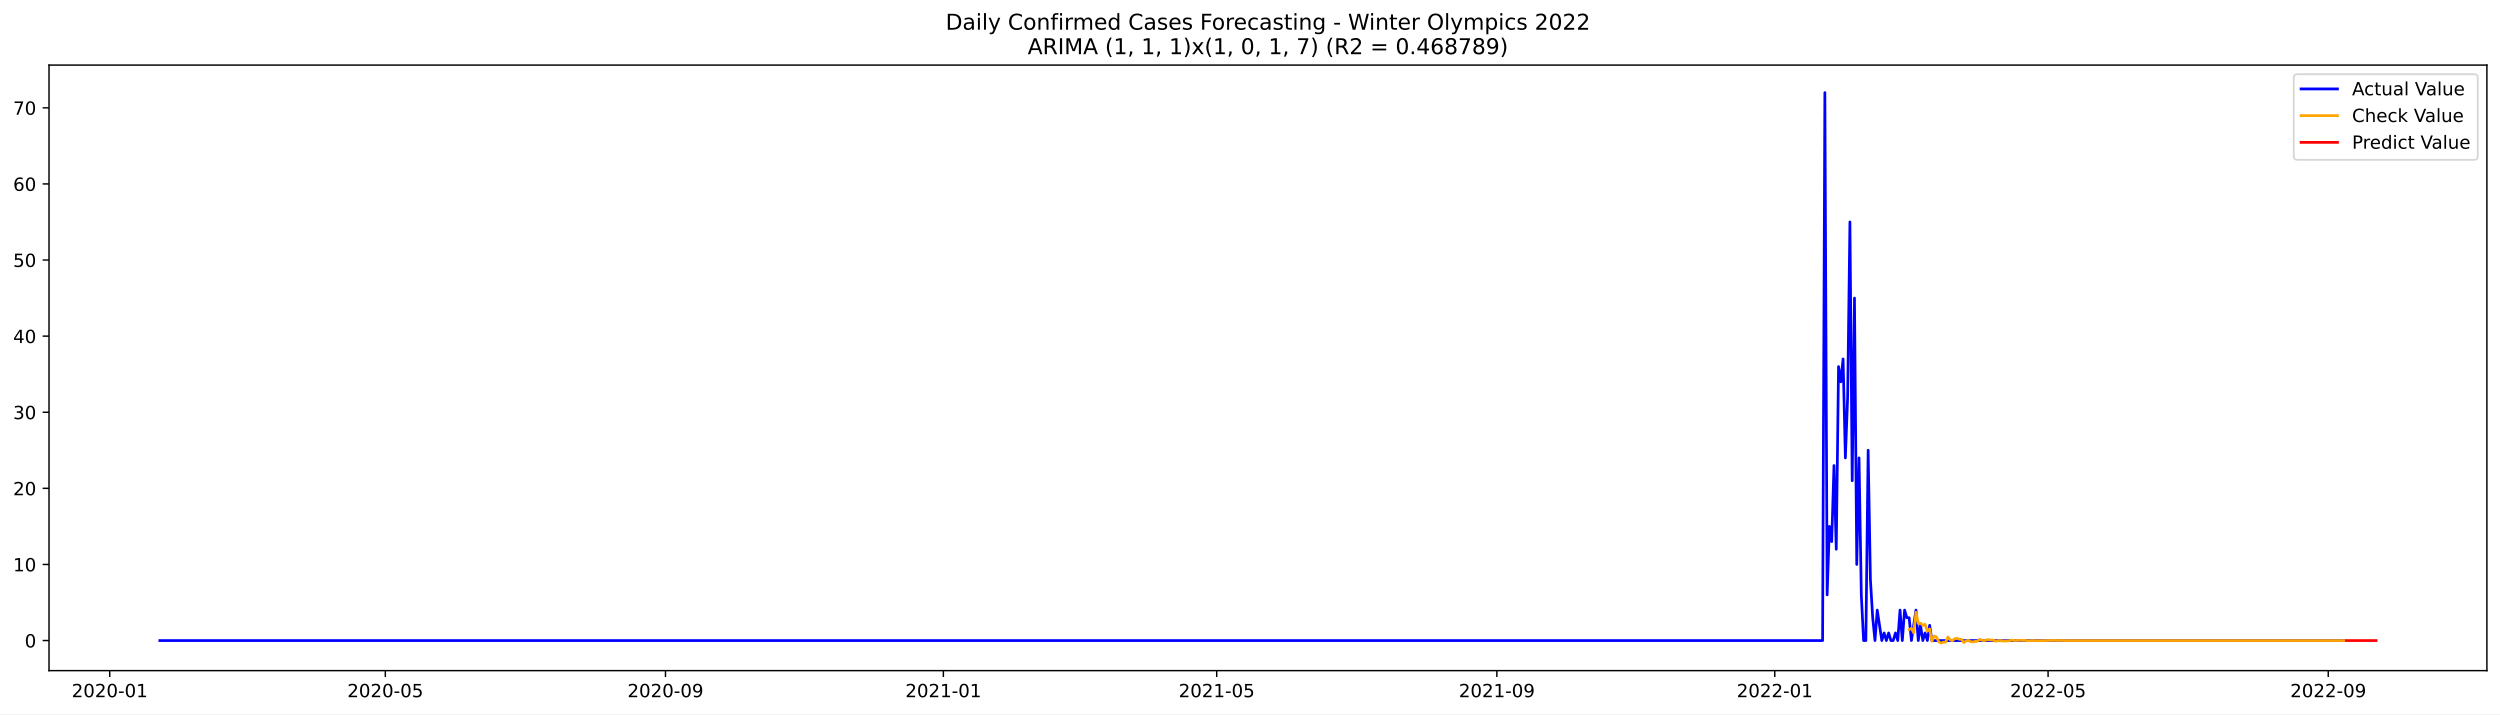
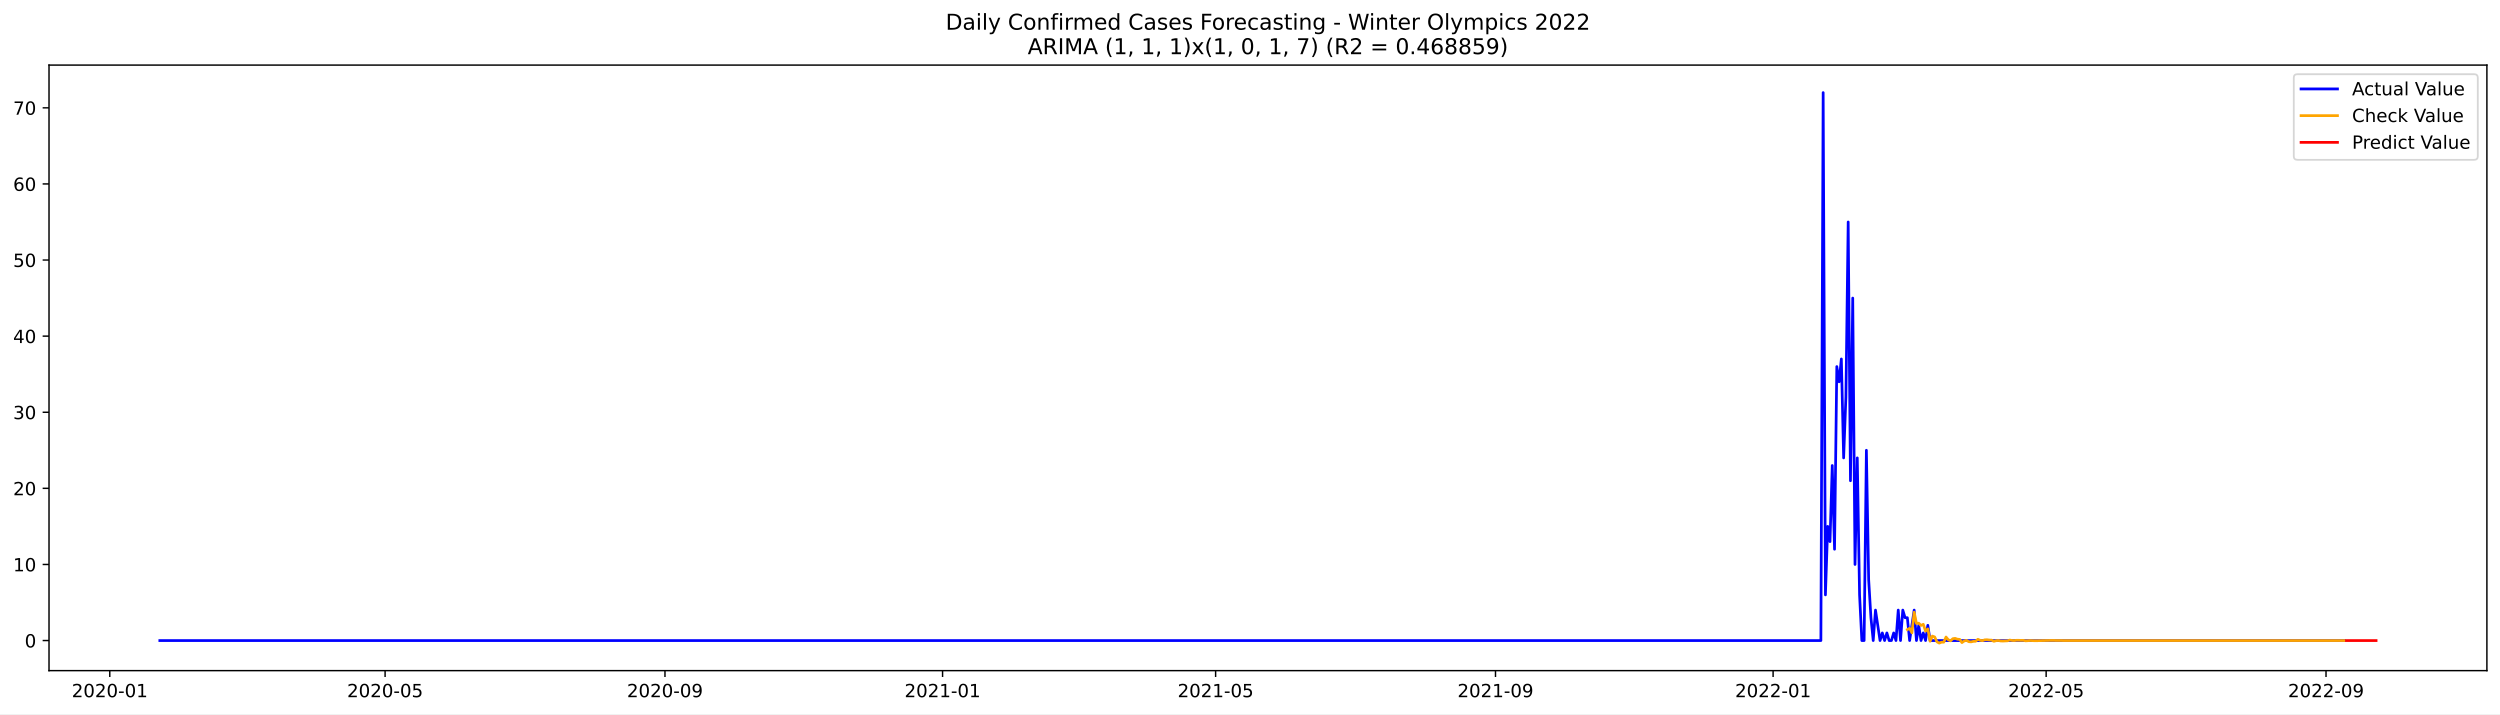
<svg xmlns="http://www.w3.org/2000/svg" xmlns:xlink="http://www.w3.org/1999/xlink" width="1373.325pt" height="392.274pt" viewBox="0 0 1373.325 392.274" version="1.1">
  <defs>
    <style type="text/css">*{stroke-linejoin: round; stroke-linecap: butt}</style>
  </defs>
  <g id="figure_1">
    <g id="patch_1">
      <path d="M 0 392.274  L 1373.325 392.274  L 1373.325 0  L 0 0  z " style="fill: #ffffff" />
    </g>
    <g id="axes_1">
      <g id="patch_2">
        <path d="M 26.925 368.396  L 1366.125 368.396  L 1366.125 35.755  L 26.925 35.755  z " style="fill: #ffffff" />
      </g>
      <g id="matplotlib.axis_1">
        <g id="xtick_1">
          <g id="line2d_1">
            <defs>
-               <path id="m1f21d8660a" d="M 0 0  L 0 3.5  " style="stroke: #000000; stroke-width: 0.8" />
+               <path id="m0f2a2baaac" d="M 0 0  L 0 3.5  " style="stroke: #000000; stroke-width: 0.8" />
            </defs>
            <g>
-               <use xlink:href="#m1f21d8660a" x="60.27" y="368.396" style="stroke: #000000; stroke-width: 0.8" />
+               <use xlink:href="#m0f2a2baaac" x="60.299" y="368.396" style="stroke: #000000; stroke-width: 0.8" />
            </g>
          </g>
          <g id="text_1">
-             <g transform="translate(39.37909 382.9939)scale(0.1 -0.1)">
+             <g transform="translate(39.40735 382.9939)scale(0.1 -0.1)">
              <defs>
                <path id="DejaVuSans-32" d="M 1228 531  L 3431 531  L 3431 0  L 469 0  L 469 531  Q 828 903 1448 1529  Q 2069 2156 2228 2338  Q 2531 2678 2651 2914  Q 2772 3150 2772 3378  Q 2772 3750 2511 3984  Q 2250 4219 1831 4219  Q 1534 4219 1204 4116  Q 875 4013 500 3803  L 500 4441  Q 881 4594 1212 4672  Q 1544 4750 1819 4750  Q 2544 4750 2975 4387  Q 3406 4025 3406 3419  Q 3406 3131 3298 2873  Q 3191 2616 2906 2266  Q 2828 2175 2409 1742  Q 1991 1309 1228 531  z " transform="scale(0.015625)" />
                <path id="DejaVuSans-30" d="M 2034 4250  Q 1547 4250 1301 3770  Q 1056 3291 1056 2328  Q 1056 1369 1301 889  Q 1547 409 2034 409  Q 2525 409 2770 889  Q 3016 1369 3016 2328  Q 3016 3291 2770 3770  Q 2525 4250 2034 4250  z M 2034 4750  Q 2819 4750 3233 4129  Q 3647 3509 3647 2328  Q 3647 1150 3233 529  Q 2819 -91 2034 -91  Q 1250 -91 836 529  Q 422 1150 422 2328  Q 422 3509 836 4129  Q 1250 4750 2034 4750  z " transform="scale(0.015625)" />
                <path id="DejaVuSans-2d" d="M 313 2009  L 1997 2009  L 1997 1497  L 313 1497  L 313 2009  z " transform="scale(0.015625)" />
                <path id="DejaVuSans-31" d="M 794 531  L 1825 531  L 1825 4091  L 703 3866  L 703 4441  L 1819 4666  L 2450 4666  L 2450 531  L 3481 531  L 3481 0  L 794 0  L 794 531  z " transform="scale(0.015625)" />
              </defs>
              <use xlink:href="#DejaVuSans-32" />
              <use xlink:href="#DejaVuSans-30" x="63.623" />
              <use xlink:href="#DejaVuSans-32" x="127.246" />
              <use xlink:href="#DejaVuSans-30" x="190.869" />
              <use xlink:href="#DejaVuSans-2d" x="254.492" />
              <use xlink:href="#DejaVuSans-30" x="290.576" />
              <use xlink:href="#DejaVuSans-31" x="354.199" />
            </g>
          </g>
        </g>
        <g id="xtick_2">
          <g id="line2d_2">
            <g>
-               <use xlink:href="#m1f21d8660a" x="211.67" y="368.396" style="stroke: #000000; stroke-width: 0.8" />
+               <use xlink:href="#m0f2a2baaac" x="211.543" y="368.396" style="stroke: #000000; stroke-width: 0.8" />
            </g>
          </g>
          <g id="text_2">
-             <g transform="translate(190.7789 382.9939)scale(0.1 -0.1)">
+             <g transform="translate(190.6517 382.9939)scale(0.1 -0.1)">
              <defs>
                <path id="DejaVuSans-35" d="M 691 4666  L 3169 4666  L 3169 4134  L 1269 4134  L 1269 2991  Q 1406 3038 1543 3061  Q 1681 3084 1819 3084  Q 2600 3084 3056 2656  Q 3513 2228 3513 1497  Q 3513 744 3044 326  Q 2575 -91 1722 -91  Q 1428 -91 1123 -41  Q 819 9 494 109  L 494 744  Q 775 591 1075 516  Q 1375 441 1709 441  Q 2250 441 2565 725  Q 2881 1009 2881 1497  Q 2881 1984 2565 2268  Q 2250 2553 1709 2553  Q 1456 2553 1204 2497  Q 953 2441 691 2322  L 691 4666  z " transform="scale(0.015625)" />
              </defs>
              <use xlink:href="#DejaVuSans-32" />
              <use xlink:href="#DejaVuSans-30" x="63.623" />
              <use xlink:href="#DejaVuSans-32" x="127.246" />
              <use xlink:href="#DejaVuSans-30" x="190.869" />
              <use xlink:href="#DejaVuSans-2d" x="254.492" />
              <use xlink:href="#DejaVuSans-30" x="290.576" />
              <use xlink:href="#DejaVuSans-35" x="354.199" />
            </g>
          </g>
        </g>
        <g id="xtick_3">
          <g id="line2d_3">
            <g>
-               <use xlink:href="#m1f21d8660a" x="365.573" y="368.396" style="stroke: #000000; stroke-width: 0.8" />
+               <use xlink:href="#m0f2a2baaac" x="365.287" y="368.396" style="stroke: #000000; stroke-width: 0.8" />
            </g>
          </g>
          <g id="text_3">
-             <g transform="translate(344.6812 382.9939)scale(0.1 -0.1)">
+             <g transform="translate(344.396 382.9939)scale(0.1 -0.1)">
              <defs>
                <path id="DejaVuSans-39" d="M 703 97  L 703 672  Q 941 559 1184 500  Q 1428 441 1663 441  Q 2288 441 2617 861  Q 2947 1281 2994 2138  Q 2813 1869 2534 1725  Q 2256 1581 1919 1581  Q 1219 1581 811 2004  Q 403 2428 403 3163  Q 403 3881 828 4315  Q 1253 4750 1959 4750  Q 2769 4750 3195 4129  Q 3622 3509 3622 2328  Q 3622 1225 3098 567  Q 2575 -91 1691 -91  Q 1453 -91 1209 -44  Q 966 3 703 97  z M 1959 2075  Q 2384 2075 2632 2365  Q 2881 2656 2881 3163  Q 2881 3666 2632 3958  Q 2384 4250 1959 4250  Q 1534 4250 1286 3958  Q 1038 3666 1038 3163  Q 1038 2656 1286 2365  Q 1534 2075 1959 2075  z " transform="scale(0.015625)" />
              </defs>
              <use xlink:href="#DejaVuSans-32" />
              <use xlink:href="#DejaVuSans-30" x="63.623" />
              <use xlink:href="#DejaVuSans-32" x="127.246" />
              <use xlink:href="#DejaVuSans-30" x="190.869" />
              <use xlink:href="#DejaVuSans-2d" x="254.492" />
              <use xlink:href="#DejaVuSans-30" x="290.576" />
              <use xlink:href="#DejaVuSans-39" x="354.199" />
            </g>
          </g>
        </g>
        <g id="xtick_4">
          <g id="line2d_4">
            <g>
-               <use xlink:href="#m1f21d8660a" x="518.224" y="368.396" style="stroke: #000000; stroke-width: 0.8" />
+               <use xlink:href="#m0f2a2baaac" x="517.782" y="368.396" style="stroke: #000000; stroke-width: 0.8" />
            </g>
          </g>
          <g id="text_4">
-             <g transform="translate(497.3322 382.9939)scale(0.1 -0.1)">
+             <g transform="translate(496.8903 382.9939)scale(0.1 -0.1)">
              <use xlink:href="#DejaVuSans-32" />
              <use xlink:href="#DejaVuSans-30" x="63.623" />
              <use xlink:href="#DejaVuSans-32" x="127.246" />
              <use xlink:href="#DejaVuSans-31" x="190.869" />
              <use xlink:href="#DejaVuSans-2d" x="254.492" />
              <use xlink:href="#DejaVuSans-30" x="290.576" />
              <use xlink:href="#DejaVuSans-31" x="354.199" />
            </g>
          </g>
        </g>
        <g id="xtick_5">
          <g id="line2d_5">
            <g>
-               <use xlink:href="#m1f21d8660a" x="668.372" y="368.396" style="stroke: #000000; stroke-width: 0.8" />
+               <use xlink:href="#m0f2a2baaac" x="667.776" y="368.396" style="stroke: #000000; stroke-width: 0.8" />
            </g>
          </g>
          <g id="text_5">
-             <g transform="translate(647.4807 382.9939)scale(0.1 -0.1)">
+             <g transform="translate(646.8847 382.9939)scale(0.1 -0.1)">
              <use xlink:href="#DejaVuSans-32" />
              <use xlink:href="#DejaVuSans-30" x="63.623" />
              <use xlink:href="#DejaVuSans-32" x="127.246" />
              <use xlink:href="#DejaVuSans-31" x="190.869" />
              <use xlink:href="#DejaVuSans-2d" x="254.492" />
              <use xlink:href="#DejaVuSans-30" x="290.576" />
              <use xlink:href="#DejaVuSans-35" x="354.199" />
            </g>
          </g>
        </g>
        <g id="xtick_6">
          <g id="line2d_6">
            <g>
-               <use xlink:href="#m1f21d8660a" x="822.274" y="368.396" style="stroke: #000000; stroke-width: 0.8" />
+               <use xlink:href="#m0f2a2baaac" x="821.52" y="368.396" style="stroke: #000000; stroke-width: 0.8" />
            </g>
          </g>
          <g id="text_6">
-             <g transform="translate(801.383 382.9939)scale(0.1 -0.1)">
+             <g transform="translate(800.6289 382.9939)scale(0.1 -0.1)">
              <use xlink:href="#DejaVuSans-32" />
              <use xlink:href="#DejaVuSans-30" x="63.623" />
              <use xlink:href="#DejaVuSans-32" x="127.246" />
              <use xlink:href="#DejaVuSans-31" x="190.869" />
              <use xlink:href="#DejaVuSans-2d" x="254.492" />
              <use xlink:href="#DejaVuSans-30" x="290.576" />
              <use xlink:href="#DejaVuSans-39" x="354.199" />
            </g>
          </g>
        </g>
        <g id="xtick_7">
          <g id="line2d_7">
            <g>
-               <use xlink:href="#m1f21d8660a" x="974.925" y="368.396" style="stroke: #000000; stroke-width: 0.8" />
+               <use xlink:href="#m0f2a2baaac" x="974.015" y="368.396" style="stroke: #000000; stroke-width: 0.8" />
            </g>
          </g>
          <g id="text_7">
-             <g transform="translate(954.034 382.9939)scale(0.1 -0.1)">
+             <g transform="translate(953.1232 382.9939)scale(0.1 -0.1)">
              <use xlink:href="#DejaVuSans-32" />
              <use xlink:href="#DejaVuSans-30" x="63.623" />
              <use xlink:href="#DejaVuSans-32" x="127.246" />
              <use xlink:href="#DejaVuSans-32" x="190.869" />
              <use xlink:href="#DejaVuSans-2d" x="254.492" />
              <use xlink:href="#DejaVuSans-30" x="290.576" />
              <use xlink:href="#DejaVuSans-31" x="354.199" />
            </g>
          </g>
        </g>
        <g id="xtick_8">
          <g id="line2d_8">
            <g>
-               <use xlink:href="#m1f21d8660a" x="1125.074" y="368.396" style="stroke: #000000; stroke-width: 0.8" />
+               <use xlink:href="#m0f2a2baaac" x="1124.009" y="368.396" style="stroke: #000000; stroke-width: 0.8" />
            </g>
          </g>
          <g id="text_8">
-             <g transform="translate(1104.183 382.9939)scale(0.1 -0.1)">
+             <g transform="translate(1103.118 382.9939)scale(0.1 -0.1)">
              <use xlink:href="#DejaVuSans-32" />
              <use xlink:href="#DejaVuSans-30" x="63.623" />
              <use xlink:href="#DejaVuSans-32" x="127.246" />
              <use xlink:href="#DejaVuSans-32" x="190.869" />
              <use xlink:href="#DejaVuSans-2d" x="254.492" />
              <use xlink:href="#DejaVuSans-30" x="290.576" />
              <use xlink:href="#DejaVuSans-35" x="354.199" />
            </g>
          </g>
        </g>
        <g id="xtick_9">
          <g id="line2d_9">
            <g>
-               <use xlink:href="#m1f21d8660a" x="1278.976" y="368.396" style="stroke: #000000; stroke-width: 0.8" />
+               <use xlink:href="#m0f2a2baaac" x="1277.753" y="368.396" style="stroke: #000000; stroke-width: 0.8" />
            </g>
          </g>
          <g id="text_9">
-             <g transform="translate(1258.085 382.9939)scale(0.1 -0.1)">
+             <g transform="translate(1256.862 382.9939)scale(0.1 -0.1)">
              <use xlink:href="#DejaVuSans-32" />
              <use xlink:href="#DejaVuSans-30" x="63.623" />
              <use xlink:href="#DejaVuSans-32" x="127.246" />
              <use xlink:href="#DejaVuSans-32" x="190.869" />
              <use xlink:href="#DejaVuSans-2d" x="254.492" />
              <use xlink:href="#DejaVuSans-30" x="290.576" />
              <use xlink:href="#DejaVuSans-39" x="354.199" />
            </g>
          </g>
        </g>
      </g>
      <g id="matplotlib.axis_2">
        <g id="ytick_1">
          <g id="line2d_10">
            <defs>
-               <path id="md8cd4c653f" d="M 0 0  L -3.5 0  " style="stroke: #000000; stroke-width: 0.8" />
+               <path id="m75145c98ef" d="M 0 0  L -3.5 0  " style="stroke: #000000; stroke-width: 0.8" />
            </defs>
            <g>
-               <use xlink:href="#md8cd4c653f" x="26.925" y="351.871" style="stroke: #000000; stroke-width: 0.8" />
+               <use xlink:href="#m75145c98ef" x="26.925" y="351.871" style="stroke: #000000; stroke-width: 0.8" />
            </g>
          </g>
          <g id="text_10">
            <g transform="translate(13.5625 355.6701)scale(0.1 -0.1)">
              <use xlink:href="#DejaVuSans-30" />
            </g>
          </g>
        </g>
        <g id="ytick_2">
          <g id="line2d_11">
            <g>
-               <use xlink:href="#md8cd4c653f" x="26.925" y="310.066" style="stroke: #000000; stroke-width: 0.8" />
+               <use xlink:href="#m75145c98ef" x="26.925" y="310.066" style="stroke: #000000; stroke-width: 0.8" />
            </g>
          </g>
          <g id="text_11">
-             <g transform="translate(7.2 313.8652)scale(0.1 -0.1)">
+             <g transform="translate(7.2 313.8651)scale(0.1 -0.1)">
              <use xlink:href="#DejaVuSans-31" />
              <use xlink:href="#DejaVuSans-30" x="63.623" />
            </g>
          </g>
        </g>
        <g id="ytick_3">
          <g id="line2d_12">
            <g>
-               <use xlink:href="#md8cd4c653f" x="26.925" y="268.261" style="stroke: #000000; stroke-width: 0.8" />
+               <use xlink:href="#m75145c98ef" x="26.925" y="268.261" style="stroke: #000000; stroke-width: 0.8" />
            </g>
          </g>
          <g id="text_12">
-             <g transform="translate(7.2 272.0603)scale(0.1 -0.1)">
+             <g transform="translate(7.2 272.0602)scale(0.1 -0.1)">
              <use xlink:href="#DejaVuSans-32" />
              <use xlink:href="#DejaVuSans-30" x="63.623" />
            </g>
          </g>
        </g>
        <g id="ytick_4">
          <g id="line2d_13">
            <g>
-               <use xlink:href="#md8cd4c653f" x="26.925" y="226.456" style="stroke: #000000; stroke-width: 0.8" />
+               <use xlink:href="#m75145c98ef" x="26.925" y="226.456" style="stroke: #000000; stroke-width: 0.8" />
            </g>
          </g>
          <g id="text_13">
-             <g transform="translate(7.2 230.2554)scale(0.1 -0.1)">
+             <g transform="translate(7.2 230.2553)scale(0.1 -0.1)">
              <defs>
                <path id="DejaVuSans-33" d="M 2597 2516  Q 3050 2419 3304 2112  Q 3559 1806 3559 1356  Q 3559 666 3084 287  Q 2609 -91 1734 -91  Q 1441 -91 1130 -33  Q 819 25 488 141  L 488 750  Q 750 597 1062 519  Q 1375 441 1716 441  Q 2309 441 2620 675  Q 2931 909 2931 1356  Q 2931 1769 2642 2001  Q 2353 2234 1838 2234  L 1294 2234  L 1294 2753  L 1863 2753  Q 2328 2753 2575 2939  Q 2822 3125 2822 3475  Q 2822 3834 2567 4026  Q 2313 4219 1838 4219  Q 1578 4219 1281 4162  Q 984 4106 628 3988  L 628 4550  Q 988 4650 1302 4700  Q 1616 4750 1894 4750  Q 2613 4750 3031 4423  Q 3450 4097 3450 3541  Q 3450 3153 3228 2886  Q 3006 2619 2597 2516  z " transform="scale(0.015625)" />
              </defs>
              <use xlink:href="#DejaVuSans-33" />
              <use xlink:href="#DejaVuSans-30" x="63.623" />
            </g>
          </g>
        </g>
        <g id="ytick_5">
          <g id="line2d_14">
            <g>
-               <use xlink:href="#md8cd4c653f" x="26.925" y="184.651" style="stroke: #000000; stroke-width: 0.8" />
+               <use xlink:href="#m75145c98ef" x="26.925" y="184.651" style="stroke: #000000; stroke-width: 0.8" />
            </g>
          </g>
          <g id="text_14">
            <g transform="translate(7.2 188.4504)scale(0.1 -0.1)">
              <defs>
                <path id="DejaVuSans-34" d="M 2419 4116  L 825 1625  L 2419 1625  L 2419 4116  z M 2253 4666  L 3047 4666  L 3047 1625  L 3713 1625  L 3713 1100  L 3047 1100  L 3047 0  L 2419 0  L 2419 1100  L 313 1100  L 313 1709  L 2253 4666  z " transform="scale(0.015625)" />
              </defs>
              <use xlink:href="#DejaVuSans-34" />
              <use xlink:href="#DejaVuSans-30" x="63.623" />
            </g>
          </g>
        </g>
        <g id="ytick_6">
          <g id="line2d_15">
            <g>
-               <use xlink:href="#md8cd4c653f" x="26.925" y="142.846" style="stroke: #000000; stroke-width: 0.8" />
+               <use xlink:href="#m75145c98ef" x="26.925" y="142.846" style="stroke: #000000; stroke-width: 0.8" />
            </g>
          </g>
          <g id="text_15">
            <g transform="translate(7.2 146.6455)scale(0.1 -0.1)">
              <use xlink:href="#DejaVuSans-35" />
              <use xlink:href="#DejaVuSans-30" x="63.623" />
            </g>
          </g>
        </g>
        <g id="ytick_7">
          <g id="line2d_16">
            <g>
-               <use xlink:href="#md8cd4c653f" x="26.925" y="101.041" style="stroke: #000000; stroke-width: 0.8" />
+               <use xlink:href="#m75145c98ef" x="26.925" y="101.041" style="stroke: #000000; stroke-width: 0.8" />
            </g>
          </g>
          <g id="text_16">
            <g transform="translate(7.2 104.8406)scale(0.1 -0.1)">
              <defs>
                <path id="DejaVuSans-36" d="M 2113 2584  Q 1688 2584 1439 2293  Q 1191 2003 1191 1497  Q 1191 994 1439 701  Q 1688 409 2113 409  Q 2538 409 2786 701  Q 3034 994 3034 1497  Q 3034 2003 2786 2293  Q 2538 2584 2113 2584  z M 3366 4563  L 3366 3988  Q 3128 4100 2886 4159  Q 2644 4219 2406 4219  Q 1781 4219 1451 3797  Q 1122 3375 1075 2522  Q 1259 2794 1537 2939  Q 1816 3084 2150 3084  Q 2853 3084 3261 2657  Q 3669 2231 3669 1497  Q 3669 778 3244 343  Q 2819 -91 2113 -91  Q 1303 -91 875 529  Q 447 1150 447 2328  Q 447 3434 972 4092  Q 1497 4750 2381 4750  Q 2619 4750 2861 4703  Q 3103 4656 3366 4563  z " transform="scale(0.015625)" />
              </defs>
              <use xlink:href="#DejaVuSans-36" />
              <use xlink:href="#DejaVuSans-30" x="63.623" />
            </g>
          </g>
        </g>
        <g id="ytick_8">
          <g id="line2d_17">
            <g>
-               <use xlink:href="#md8cd4c653f" x="26.925" y="59.236" style="stroke: #000000; stroke-width: 0.8" />
+               <use xlink:href="#m75145c98ef" x="26.925" y="59.236" style="stroke: #000000; stroke-width: 0.8" />
            </g>
          </g>
          <g id="text_17">
            <g transform="translate(7.2 63.0357)scale(0.1 -0.1)">
              <defs>
                <path id="DejaVuSans-37" d="M 525 4666  L 3525 4666  L 3525 4397  L 1831 0  L 1172 0  L 2766 4134  L 525 4134  L 525 4666  z " transform="scale(0.015625)" />
              </defs>
              <use xlink:href="#DejaVuSans-37" />
              <use xlink:href="#DejaVuSans-30" x="63.623" />
            </g>
          </g>
        </g>
      </g>
      <g id="line2d_18">
-         <path d="M 87.798 351.871  L 1001.201 351.871  L 1002.453 50.876  L 1003.704 326.788  L 1004.955 289.164  L 1006.206 297.524  L 1007.458 255.72  L 1008.709 301.705  L 1009.96 201.373  L 1011.211 209.734  L 1012.463 197.193  L 1013.714 251.539  L 1014.965 218.095  L 1016.216 121.944  L 1017.468 264.081  L 1018.719 163.749  L 1019.97 310.066  L 1021.221 251.539  L 1022.472 326.788  L 1023.724 351.871  L 1024.975 351.871  L 1026.226 247.359  L 1027.477 318.427  L 1028.729 339.329  L 1029.98 351.871  L 1031.231 335.149  L 1033.734 351.871  L 1034.985 347.69  L 1036.236 351.871  L 1037.487 347.69  L 1038.739 351.871  L 1039.99 351.871  L 1041.241 347.69  L 1042.492 351.871  L 1043.744 335.149  L 1044.995 351.871  L 1046.246 335.149  L 1047.497 339.329  L 1048.748 339.329  L 1050 351.871  L 1052.502 335.149  L 1053.753 351.871  L 1055.005 343.51  L 1056.256 351.871  L 1057.507 347.69  L 1058.758 351.871  L 1060.01 343.51  L 1061.261 351.871  L 1287.735 351.871  L 1287.735 351.871  " clip-path="url(#p644313ac29)" style="fill: none; stroke: #0000ff; stroke-width: 1.5; stroke-linecap: square" />
+         <path d="M 87.798 351.871  L 1000.264 351.871  L 1001.514 50.876  L 1002.764 326.788  L 1004.014 289.163  L 1005.263 297.524  L 1006.513 255.72  L 1007.763 301.705  L 1009.013 201.373  L 1010.263 209.734  L 1011.513 197.193  L 1012.763 251.539  L 1014.013 218.095  L 1015.263 121.944  L 1016.513 264.081  L 1017.763 163.749  L 1019.013 310.066  L 1020.263 251.539  L 1021.513 326.788  L 1022.763 351.871  L 1024.013 351.871  L 1025.263 247.359  L 1026.513 318.427  L 1027.763 339.329  L 1029.013 351.871  L 1030.263 335.149  L 1032.762 351.871  L 1034.012 347.69  L 1035.262 351.871  L 1036.512 347.69  L 1037.762 351.871  L 1039.012 351.871  L 1040.262 347.69  L 1041.512 351.871  L 1042.762 335.149  L 1044.012 351.871  L 1045.262 335.149  L 1046.512 339.329  L 1047.762 339.329  L 1049.012 351.871  L 1051.512 335.149  L 1052.762 351.871  L 1054.012 343.51  L 1055.262 351.871  L 1056.512 347.69  L 1057.762 351.871  L 1059.011 343.51  L 1060.261 351.871  L 1287.753 351.871  L 1287.753 351.871  " clip-path="url(#p83d981d56e)" style="fill: none; stroke: #0000ff; stroke-width: 1.5; stroke-linecap: square" />
      </g>
      <g id="line2d_19">
-         <path d="M 1048.748 345.846  L 1050 345.16  L 1051.251 347.632  L 1052.502 336.302  L 1053.753 342.461  L 1055.005 342.335  L 1056.256 343.586  L 1057.507 342.942  L 1058.758 346.685  L 1060.01 345.461  L 1061.261 352.238  L 1062.512 349.415  L 1063.763 349.882  L 1065.015 352.568  L 1066.266 353.276  L 1067.517 352.775  L 1068.768 352.754  L 1070.02 349.946  L 1071.271 351.451  L 1072.522 352.013  L 1073.773 350.842  L 1075.024 350.674  L 1076.276 351.129  L 1077.527 351.225  L 1078.778 352.991  L 1080.029 352.095  L 1081.281 351.766  L 1082.532 352.491  L 1083.783 352.598  L 1085.034 352.322  L 1086.286 352.265  L 1087.537 351.184  L 1088.788 351.733  L 1090.039 351.935  L 1091.291 351.491  L 1092.542 351.425  L 1093.793 351.594  L 1095.044 351.63  L 1096.296 352.292  L 1097.547 351.955  L 1098.798 351.832  L 1100.049 352.104  L 1101.3 352.144  L 1103.803 352.019  L 1105.054 351.613  L 1106.305 351.819  L 1107.557 351.895  L 1108.808 351.728  L 1111.31 351.767  L 1112.562 351.78  L 1113.813 352.029  L 1116.315 351.856  L 1118.818 351.973  L 1127.576 351.808  L 1137.586 351.895  L 1192.641 351.869  L 1283.981 351.871  L 1287.735 351.871  L 1287.735 351.871  " clip-path="url(#p644313ac29)" style="fill: none; stroke: #ffa500; stroke-width: 1.5; stroke-linecap: square" />
+         <path d="M 1047.762 345.846  L 1049.012 345.161  L 1050.262 347.632  L 1051.512 336.302  L 1052.762 342.461  L 1054.012 342.335  L 1055.262 343.586  L 1056.512 342.942  L 1057.762 346.684  L 1059.011 345.461  L 1060.261 352.238  L 1061.511 349.415  L 1062.761 349.882  L 1064.011 352.568  L 1065.261 353.276  L 1066.511 352.775  L 1067.761 352.754  L 1069.011 349.946  L 1070.261 351.451  L 1071.511 352.013  L 1072.761 350.842  L 1074.011 350.674  L 1075.261 351.129  L 1076.511 351.225  L 1077.761 352.991  L 1079.011 352.095  L 1080.261 351.766  L 1081.511 352.491  L 1082.761 352.598  L 1084.011 352.322  L 1085.26 352.265  L 1086.51 351.184  L 1087.76 351.733  L 1089.01 351.935  L 1090.26 351.491  L 1091.51 351.425  L 1092.76 351.594  L 1094.01 351.63  L 1095.26 352.292  L 1096.51 351.955  L 1097.76 351.832  L 1099.01 352.103  L 1100.26 352.144  L 1102.76 352.019  L 1104.01 351.613  L 1105.26 351.819  L 1106.51 351.895  L 1107.76 351.728  L 1110.26 351.767  L 1111.51 351.78  L 1112.759 352.029  L 1115.259 351.856  L 1117.759 351.973  L 1126.509 351.808  L 1136.509 351.895  L 1191.507 351.869  L 1282.753 351.871  L 1287.753 351.871  L 1287.753 351.871  " clip-path="url(#p83d981d56e)" style="fill: none; stroke: #ffa500; stroke-width: 1.5; stroke-linecap: square" />
      </g>
      <g id="line2d_20">
-         <path d="M 1288.986 351.871  L 1290.237 351.871  L 1291.489 351.871  L 1292.74 351.871  L 1293.991 351.871  L 1295.242 351.871  L 1296.494 351.871  L 1297.745 351.871  L 1298.996 351.871  L 1300.247 351.871  L 1301.499 351.871  L 1302.75 351.871  L 1304.001 351.871  L 1305.252 351.871  " clip-path="url(#p644313ac29)" style="fill: none; stroke: #ff0000; stroke-width: 1.5; stroke-linecap: square" />
+         <path d="M 1289.003 351.871  L 1290.253 351.871  L 1291.503 351.871  L 1292.753 351.871  L 1294.003 351.871  L 1295.253 351.871  L 1296.503 351.871  L 1297.753 351.871  L 1299.003 351.871  L 1300.252 351.871  L 1301.502 351.871  L 1302.752 351.871  L 1304.002 351.871  L 1305.252 351.871  " clip-path="url(#p83d981d56e)" style="fill: none; stroke: #ff0000; stroke-width: 1.5; stroke-linecap: square" />
      </g>
      <g id="patch_3">
        <path d="M 26.925 368.396  L 26.925 35.755  " style="fill: none; stroke: #000000; stroke-width: 0.8; stroke-linejoin: miter; stroke-linecap: square" />
      </g>
      <g id="patch_4">
        <path d="M 1366.125 368.396  L 1366.125 35.755  " style="fill: none; stroke: #000000; stroke-width: 0.8; stroke-linejoin: miter; stroke-linecap: square" />
      </g>
      <g id="patch_5">
        <path d="M 26.925 368.396  L 1366.125 368.396  " style="fill: none; stroke: #000000; stroke-width: 0.8; stroke-linejoin: miter; stroke-linecap: square" />
      </g>
      <g id="patch_6">
        <path d="M 26.925 35.755  L 1366.125 35.755  " style="fill: none; stroke: #000000; stroke-width: 0.8; stroke-linejoin: miter; stroke-linecap: square" />
      </g>
      <g id="text_18">
        <g transform="translate(519.4772 16.31812)scale(0.12 -0.12)">
          <defs>
            <path id="DejaVuSans-44" d="M 1259 4147  L 1259 519  L 2022 519  Q 2988 519 3436 956  Q 3884 1394 3884 2338  Q 3884 3275 3436 3711  Q 2988 4147 2022 4147  L 1259 4147  z M 628 4666  L 1925 4666  Q 3281 4666 3915 4102  Q 4550 3538 4550 2338  Q 4550 1131 3912 565  Q 3275 0 1925 0  L 628 0  L 628 4666  z " transform="scale(0.015625)" />
            <path id="DejaVuSans-61" d="M 2194 1759  Q 1497 1759 1228 1600  Q 959 1441 959 1056  Q 959 750 1161 570  Q 1363 391 1709 391  Q 2188 391 2477 730  Q 2766 1069 2766 1631  L 2766 1759  L 2194 1759  z M 3341 1997  L 3341 0  L 2766 0  L 2766 531  Q 2569 213 2275 61  Q 1981 -91 1556 -91  Q 1019 -91 701 211  Q 384 513 384 1019  Q 384 1609 779 1909  Q 1175 2209 1959 2209  L 2766 2209  L 2766 2266  Q 2766 2663 2505 2880  Q 2244 3097 1772 3097  Q 1472 3097 1187 3025  Q 903 2953 641 2809  L 641 3341  Q 956 3463 1253 3523  Q 1550 3584 1831 3584  Q 2591 3584 2966 3190  Q 3341 2797 3341 1997  z " transform="scale(0.015625)" />
            <path id="DejaVuSans-69" d="M 603 3500  L 1178 3500  L 1178 0  L 603 0  L 603 3500  z M 603 4863  L 1178 4863  L 1178 4134  L 603 4134  L 603 4863  z " transform="scale(0.015625)" />
            <path id="DejaVuSans-6c" d="M 603 4863  L 1178 4863  L 1178 0  L 603 0  L 603 4863  z " transform="scale(0.015625)" />
            <path id="DejaVuSans-79" d="M 2059 -325  Q 1816 -950 1584 -1140  Q 1353 -1331 966 -1331  L 506 -1331  L 506 -850  L 844 -850  Q 1081 -850 1212 -737  Q 1344 -625 1503 -206  L 1606 56  L 191 3500  L 800 3500  L 1894 763  L 2988 3500  L 3597 3500  L 2059 -325  z " transform="scale(0.015625)" />
            <path id="DejaVuSans-20" transform="scale(0.015625)" />
            <path id="DejaVuSans-43" d="M 4122 4306  L 4122 3641  Q 3803 3938 3442 4084  Q 3081 4231 2675 4231  Q 1875 4231 1450 3742  Q 1025 3253 1025 2328  Q 1025 1406 1450 917  Q 1875 428 2675 428  Q 3081 428 3442 575  Q 3803 722 4122 1019  L 4122 359  Q 3791 134 3420 21  Q 3050 -91 2638 -91  Q 1578 -91 968 557  Q 359 1206 359 2328  Q 359 3453 968 4101  Q 1578 4750 2638 4750  Q 3056 4750 3426 4639  Q 3797 4528 4122 4306  z " transform="scale(0.015625)" />
            <path id="DejaVuSans-6f" d="M 1959 3097  Q 1497 3097 1228 2736  Q 959 2375 959 1747  Q 959 1119 1226 758  Q 1494 397 1959 397  Q 2419 397 2687 759  Q 2956 1122 2956 1747  Q 2956 2369 2687 2733  Q 2419 3097 1959 3097  z M 1959 3584  Q 2709 3584 3137 3096  Q 3566 2609 3566 1747  Q 3566 888 3137 398  Q 2709 -91 1959 -91  Q 1206 -91 779 398  Q 353 888 353 1747  Q 353 2609 779 3096  Q 1206 3584 1959 3584  z " transform="scale(0.015625)" />
            <path id="DejaVuSans-6e" d="M 3513 2113  L 3513 0  L 2938 0  L 2938 2094  Q 2938 2591 2744 2837  Q 2550 3084 2163 3084  Q 1697 3084 1428 2787  Q 1159 2491 1159 1978  L 1159 0  L 581 0  L 581 3500  L 1159 3500  L 1159 2956  Q 1366 3272 1645 3428  Q 1925 3584 2291 3584  Q 2894 3584 3203 3211  Q 3513 2838 3513 2113  z " transform="scale(0.015625)" />
            <path id="DejaVuSans-66" d="M 2375 4863  L 2375 4384  L 1825 4384  Q 1516 4384 1395 4259  Q 1275 4134 1275 3809  L 1275 3500  L 2222 3500  L 2222 3053  L 1275 3053  L 1275 0  L 697 0  L 697 3053  L 147 3053  L 147 3500  L 697 3500  L 697 3744  Q 697 4328 969 4595  Q 1241 4863 1831 4863  L 2375 4863  z " transform="scale(0.015625)" />
            <path id="DejaVuSans-72" d="M 2631 2963  Q 2534 3019 2420 3045  Q 2306 3072 2169 3072  Q 1681 3072 1420 2755  Q 1159 2438 1159 1844  L 1159 0  L 581 0  L 581 3500  L 1159 3500  L 1159 2956  Q 1341 3275 1631 3429  Q 1922 3584 2338 3584  Q 2397 3584 2469 3576  Q 2541 3569 2628 3553  L 2631 2963  z " transform="scale(0.015625)" />
            <path id="DejaVuSans-6d" d="M 3328 2828  Q 3544 3216 3844 3400  Q 4144 3584 4550 3584  Q 5097 3584 5394 3201  Q 5691 2819 5691 2113  L 5691 0  L 5113 0  L 5113 2094  Q 5113 2597 4934 2840  Q 4756 3084 4391 3084  Q 3944 3084 3684 2787  Q 3425 2491 3425 1978  L 3425 0  L 2847 0  L 2847 2094  Q 2847 2600 2669 2842  Q 2491 3084 2119 3084  Q 1678 3084 1418 2786  Q 1159 2488 1159 1978  L 1159 0  L 581 0  L 581 3500  L 1159 3500  L 1159 2956  Q 1356 3278 1631 3431  Q 1906 3584 2284 3584  Q 2666 3584 2933 3390  Q 3200 3197 3328 2828  z " transform="scale(0.015625)" />
            <path id="DejaVuSans-65" d="M 3597 1894  L 3597 1613  L 953 1613  Q 991 1019 1311 708  Q 1631 397 2203 397  Q 2534 397 2845 478  Q 3156 559 3463 722  L 3463 178  Q 3153 47 2828 -22  Q 2503 -91 2169 -91  Q 1331 -91 842 396  Q 353 884 353 1716  Q 353 2575 817 3079  Q 1281 3584 2069 3584  Q 2775 3584 3186 3129  Q 3597 2675 3597 1894  z M 3022 2063  Q 3016 2534 2758 2815  Q 2500 3097 2075 3097  Q 1594 3097 1305 2825  Q 1016 2553 972 2059  L 3022 2063  z " transform="scale(0.015625)" />
            <path id="DejaVuSans-64" d="M 2906 2969  L 2906 4863  L 3481 4863  L 3481 0  L 2906 0  L 2906 525  Q 2725 213 2448 61  Q 2172 -91 1784 -91  Q 1150 -91 751 415  Q 353 922 353 1747  Q 353 2572 751 3078  Q 1150 3584 1784 3584  Q 2172 3584 2448 3432  Q 2725 3281 2906 2969  z M 947 1747  Q 947 1113 1208 752  Q 1469 391 1925 391  Q 2381 391 2643 752  Q 2906 1113 2906 1747  Q 2906 2381 2643 2742  Q 2381 3103 1925 3103  Q 1469 3103 1208 2742  Q 947 2381 947 1747  z " transform="scale(0.015625)" />
            <path id="DejaVuSans-73" d="M 2834 3397  L 2834 2853  Q 2591 2978 2328 3040  Q 2066 3103 1784 3103  Q 1356 3103 1142 2972  Q 928 2841 928 2578  Q 928 2378 1081 2264  Q 1234 2150 1697 2047  L 1894 2003  Q 2506 1872 2764 1633  Q 3022 1394 3022 966  Q 3022 478 2636 193  Q 2250 -91 1575 -91  Q 1294 -91 989 -36  Q 684 19 347 128  L 347 722  Q 666 556 975 473  Q 1284 391 1588 391  Q 1994 391 2212 530  Q 2431 669 2431 922  Q 2431 1156 2273 1281  Q 2116 1406 1581 1522  L 1381 1569  Q 847 1681 609 1914  Q 372 2147 372 2553  Q 372 3047 722 3315  Q 1072 3584 1716 3584  Q 2034 3584 2315 3537  Q 2597 3491 2834 3397  z " transform="scale(0.015625)" />
            <path id="DejaVuSans-46" d="M 628 4666  L 3309 4666  L 3309 4134  L 1259 4134  L 1259 2759  L 3109 2759  L 3109 2228  L 1259 2228  L 1259 0  L 628 0  L 628 4666  z " transform="scale(0.015625)" />
            <path id="DejaVuSans-63" d="M 3122 3366  L 3122 2828  Q 2878 2963 2633 3030  Q 2388 3097 2138 3097  Q 1578 3097 1268 2742  Q 959 2388 959 1747  Q 959 1106 1268 751  Q 1578 397 2138 397  Q 2388 397 2633 464  Q 2878 531 3122 666  L 3122 134  Q 2881 22 2623 -34  Q 2366 -91 2075 -91  Q 1284 -91 818 406  Q 353 903 353 1747  Q 353 2603 823 3093  Q 1294 3584 2113 3584  Q 2378 3584 2631 3529  Q 2884 3475 3122 3366  z " transform="scale(0.015625)" />
            <path id="DejaVuSans-74" d="M 1172 4494  L 1172 3500  L 2356 3500  L 2356 3053  L 1172 3053  L 1172 1153  Q 1172 725 1289 603  Q 1406 481 1766 481  L 2356 481  L 2356 0  L 1766 0  Q 1100 0 847 248  Q 594 497 594 1153  L 594 3053  L 172 3053  L 172 3500  L 594 3500  L 594 4494  L 1172 4494  z " transform="scale(0.015625)" />
            <path id="DejaVuSans-67" d="M 2906 1791  Q 2906 2416 2648 2759  Q 2391 3103 1925 3103  Q 1463 3103 1205 2759  Q 947 2416 947 1791  Q 947 1169 1205 825  Q 1463 481 1925 481  Q 2391 481 2648 825  Q 2906 1169 2906 1791  z M 3481 434  Q 3481 -459 3084 -895  Q 2688 -1331 1869 -1331  Q 1566 -1331 1297 -1286  Q 1028 -1241 775 -1147  L 775 -588  Q 1028 -725 1275 -790  Q 1522 -856 1778 -856  Q 2344 -856 2625 -561  Q 2906 -266 2906 331  L 2906 616  Q 2728 306 2450 153  Q 2172 0 1784 0  Q 1141 0 747 490  Q 353 981 353 1791  Q 353 2603 747 3093  Q 1141 3584 1784 3584  Q 2172 3584 2450 3431  Q 2728 3278 2906 2969  L 2906 3500  L 3481 3500  L 3481 434  z " transform="scale(0.015625)" />
            <path id="DejaVuSans-57" d="M 213 4666  L 850 4666  L 1831 722  L 2809 4666  L 3519 4666  L 4500 722  L 5478 4666  L 6119 4666  L 4947 0  L 4153 0  L 3169 4050  L 2175 0  L 1381 0  L 213 4666  z " transform="scale(0.015625)" />
            <path id="DejaVuSans-4f" d="M 2522 4238  Q 1834 4238 1429 3725  Q 1025 3213 1025 2328  Q 1025 1447 1429 934  Q 1834 422 2522 422  Q 3209 422 3611 934  Q 4013 1447 4013 2328  Q 4013 3213 3611 3725  Q 3209 4238 2522 4238  z M 2522 4750  Q 3503 4750 4090 4092  Q 4678 3434 4678 2328  Q 4678 1225 4090 567  Q 3503 -91 2522 -91  Q 1538 -91 948 565  Q 359 1222 359 2328  Q 359 3434 948 4092  Q 1538 4750 2522 4750  z " transform="scale(0.015625)" />
            <path id="DejaVuSans-70" d="M 1159 525  L 1159 -1331  L 581 -1331  L 581 3500  L 1159 3500  L 1159 2969  Q 1341 3281 1617 3432  Q 1894 3584 2278 3584  Q 2916 3584 3314 3078  Q 3713 2572 3713 1747  Q 3713 922 3314 415  Q 2916 -91 2278 -91  Q 1894 -91 1617 61  Q 1341 213 1159 525  z M 3116 1747  Q 3116 2381 2855 2742  Q 2594 3103 2138 3103  Q 1681 3103 1420 2742  Q 1159 2381 1159 1747  Q 1159 1113 1420 752  Q 1681 391 2138 391  Q 2594 391 2855 752  Q 3116 1113 3116 1747  z " transform="scale(0.015625)" />
          </defs>
          <use xlink:href="#DejaVuSans-44" />
          <use xlink:href="#DejaVuSans-61" x="77.002" />
          <use xlink:href="#DejaVuSans-69" x="138.281" />
          <use xlink:href="#DejaVuSans-6c" x="166.064" />
          <use xlink:href="#DejaVuSans-79" x="193.848" />
          <use xlink:href="#DejaVuSans-20" x="253.027" />
          <use xlink:href="#DejaVuSans-43" x="284.814" />
          <use xlink:href="#DejaVuSans-6f" x="354.639" />
          <use xlink:href="#DejaVuSans-6e" x="415.82" />
          <use xlink:href="#DejaVuSans-66" x="479.199" />
          <use xlink:href="#DejaVuSans-69" x="514.404" />
          <use xlink:href="#DejaVuSans-72" x="542.188" />
          <use xlink:href="#DejaVuSans-6d" x="581.551" />
          <use xlink:href="#DejaVuSans-65" x="678.963" />
          <use xlink:href="#DejaVuSans-64" x="740.486" />
          <use xlink:href="#DejaVuSans-20" x="803.963" />
          <use xlink:href="#DejaVuSans-43" x="835.75" />
          <use xlink:href="#DejaVuSans-61" x="905.574" />
          <use xlink:href="#DejaVuSans-73" x="966.854" />
          <use xlink:href="#DejaVuSans-65" x="1018.953" />
          <use xlink:href="#DejaVuSans-73" x="1080.477" />
          <use xlink:href="#DejaVuSans-20" x="1132.576" />
          <use xlink:href="#DejaVuSans-46" x="1164.363" />
          <use xlink:href="#DejaVuSans-6f" x="1218.258" />
          <use xlink:href="#DejaVuSans-72" x="1279.439" />
          <use xlink:href="#DejaVuSans-65" x="1318.303" />
          <use xlink:href="#DejaVuSans-63" x="1379.826" />
          <use xlink:href="#DejaVuSans-61" x="1434.807" />
          <use xlink:href="#DejaVuSans-73" x="1496.086" />
          <use xlink:href="#DejaVuSans-74" x="1548.186" />
          <use xlink:href="#DejaVuSans-69" x="1587.395" />
          <use xlink:href="#DejaVuSans-6e" x="1615.178" />
          <use xlink:href="#DejaVuSans-67" x="1678.557" />
          <use xlink:href="#DejaVuSans-20" x="1742.033" />
          <use xlink:href="#DejaVuSans-2d" x="1773.82" />
          <use xlink:href="#DejaVuSans-20" x="1809.904" />
          <use xlink:href="#DejaVuSans-57" x="1841.691" />
          <use xlink:href="#DejaVuSans-69" x="1938.318" />
          <use xlink:href="#DejaVuSans-6e" x="1966.102" />
          <use xlink:href="#DejaVuSans-74" x="2029.48" />
          <use xlink:href="#DejaVuSans-65" x="2068.689" />
          <use xlink:href="#DejaVuSans-72" x="2130.213" />
          <use xlink:href="#DejaVuSans-20" x="2171.326" />
          <use xlink:href="#DejaVuSans-4f" x="2203.113" />
          <use xlink:href="#DejaVuSans-6c" x="2281.824" />
          <use xlink:href="#DejaVuSans-79" x="2309.607" />
          <use xlink:href="#DejaVuSans-6d" x="2368.787" />
          <use xlink:href="#DejaVuSans-70" x="2466.199" />
          <use xlink:href="#DejaVuSans-69" x="2529.676" />
          <use xlink:href="#DejaVuSans-63" x="2557.459" />
          <use xlink:href="#DejaVuSans-73" x="2612.439" />
          <use xlink:href="#DejaVuSans-20" x="2664.539" />
          <use xlink:href="#DejaVuSans-32" x="2696.326" />
          <use xlink:href="#DejaVuSans-30" x="2759.949" />
          <use xlink:href="#DejaVuSans-32" x="2823.572" />
          <use xlink:href="#DejaVuSans-32" x="2887.195" />
        </g>
        <g transform="translate(564.5409 29.7555)scale(0.12 -0.12)">
          <defs>
            <path id="DejaVuSans-41" d="M 2188 4044  L 1331 1722  L 3047 1722  L 2188 4044  z M 1831 4666  L 2547 4666  L 4325 0  L 3669 0  L 3244 1197  L 1141 1197  L 716 0  L 50 0  L 1831 4666  z " transform="scale(0.015625)" />
            <path id="DejaVuSans-52" d="M 2841 2188  Q 3044 2119 3236 1894  Q 3428 1669 3622 1275  L 4263 0  L 3584 0  L 2988 1197  Q 2756 1666 2539 1819  Q 2322 1972 1947 1972  L 1259 1972  L 1259 0  L 628 0  L 628 4666  L 2053 4666  Q 2853 4666 3247 4331  Q 3641 3997 3641 3322  Q 3641 2881 3436 2590  Q 3231 2300 2841 2188  z M 1259 4147  L 1259 2491  L 2053 2491  Q 2509 2491 2742 2702  Q 2975 2913 2975 3322  Q 2975 3731 2742 3939  Q 2509 4147 2053 4147  L 1259 4147  z " transform="scale(0.015625)" />
            <path id="DejaVuSans-49" d="M 628 4666  L 1259 4666  L 1259 0  L 628 0  L 628 4666  z " transform="scale(0.015625)" />
            <path id="DejaVuSans-4d" d="M 628 4666  L 1569 4666  L 2759 1491  L 3956 4666  L 4897 4666  L 4897 0  L 4281 0  L 4281 4097  L 3078 897  L 2444 897  L 1241 4097  L 1241 0  L 628 0  L 628 4666  z " transform="scale(0.015625)" />
            <path id="DejaVuSans-28" d="M 1984 4856  Q 1566 4138 1362 3434  Q 1159 2731 1159 2009  Q 1159 1288 1364 580  Q 1569 -128 1984 -844  L 1484 -844  Q 1016 -109 783 600  Q 550 1309 550 2009  Q 550 2706 781 3412  Q 1013 4119 1484 4856  L 1984 4856  z " transform="scale(0.015625)" />
            <path id="DejaVuSans-2c" d="M 750 794  L 1409 794  L 1409 256  L 897 -744  L 494 -744  L 750 256  L 750 794  z " transform="scale(0.015625)" />
            <path id="DejaVuSans-29" d="M 513 4856  L 1013 4856  Q 1481 4119 1714 3412  Q 1947 2706 1947 2009  Q 1947 1309 1714 600  Q 1481 -109 1013 -844  L 513 -844  Q 928 -128 1133 580  Q 1338 1288 1338 2009  Q 1338 2731 1133 3434  Q 928 4138 513 4856  z " transform="scale(0.015625)" />
            <path id="DejaVuSans-78" d="M 3513 3500  L 2247 1797  L 3578 0  L 2900 0  L 1881 1375  L 863 0  L 184 0  L 1544 1831  L 300 3500  L 978 3500  L 1906 2253  L 2834 3500  L 3513 3500  z " transform="scale(0.015625)" />
            <path id="DejaVuSans-3d" d="M 678 2906  L 4684 2906  L 4684 2381  L 678 2381  L 678 2906  z M 678 1631  L 4684 1631  L 4684 1100  L 678 1100  L 678 1631  z " transform="scale(0.015625)" />
            <path id="DejaVuSans-2e" d="M 684 794  L 1344 794  L 1344 0  L 684 0  L 684 794  z " transform="scale(0.015625)" />
            <path id="DejaVuSans-38" d="M 2034 2216  Q 1584 2216 1326 1975  Q 1069 1734 1069 1313  Q 1069 891 1326 650  Q 1584 409 2034 409  Q 2484 409 2743 651  Q 3003 894 3003 1313  Q 3003 1734 2745 1975  Q 2488 2216 2034 2216  z M 1403 2484  Q 997 2584 770 2862  Q 544 3141 544 3541  Q 544 4100 942 4425  Q 1341 4750 2034 4750  Q 2731 4750 3128 4425  Q 3525 4100 3525 3541  Q 3525 3141 3298 2862  Q 3072 2584 2669 2484  Q 3125 2378 3379 2068  Q 3634 1759 3634 1313  Q 3634 634 3220 271  Q 2806 -91 2034 -91  Q 1263 -91 848 271  Q 434 634 434 1313  Q 434 1759 690 2068  Q 947 2378 1403 2484  z M 1172 3481  Q 1172 3119 1398 2916  Q 1625 2713 2034 2713  Q 2441 2713 2670 2916  Q 2900 3119 2900 3481  Q 2900 3844 2670 4047  Q 2441 4250 2034 4250  Q 1625 4250 1398 4047  Q 1172 3844 1172 3481  z " transform="scale(0.015625)" />
          </defs>
          <use xlink:href="#DejaVuSans-41" />
          <use xlink:href="#DejaVuSans-52" x="68.408" />
          <use xlink:href="#DejaVuSans-49" x="137.891" />
          <use xlink:href="#DejaVuSans-4d" x="167.383" />
          <use xlink:href="#DejaVuSans-41" x="253.662" />
          <use xlink:href="#DejaVuSans-20" x="322.07" />
          <use xlink:href="#DejaVuSans-28" x="353.857" />
          <use xlink:href="#DejaVuSans-31" x="392.871" />
          <use xlink:href="#DejaVuSans-2c" x="456.494" />
          <use xlink:href="#DejaVuSans-20" x="488.281" />
          <use xlink:href="#DejaVuSans-31" x="520.068" />
          <use xlink:href="#DejaVuSans-2c" x="583.691" />
          <use xlink:href="#DejaVuSans-20" x="615.479" />
          <use xlink:href="#DejaVuSans-31" x="647.266" />
          <use xlink:href="#DejaVuSans-29" x="710.889" />
          <use xlink:href="#DejaVuSans-78" x="749.902" />
          <use xlink:href="#DejaVuSans-28" x="809.082" />
          <use xlink:href="#DejaVuSans-31" x="848.096" />
          <use xlink:href="#DejaVuSans-2c" x="911.719" />
          <use xlink:href="#DejaVuSans-20" x="943.506" />
          <use xlink:href="#DejaVuSans-30" x="975.293" />
          <use xlink:href="#DejaVuSans-2c" x="1038.916" />
          <use xlink:href="#DejaVuSans-20" x="1070.703" />
          <use xlink:href="#DejaVuSans-31" x="1102.49" />
          <use xlink:href="#DejaVuSans-2c" x="1166.113" />
          <use xlink:href="#DejaVuSans-20" x="1197.9" />
          <use xlink:href="#DejaVuSans-37" x="1229.688" />
          <use xlink:href="#DejaVuSans-29" x="1293.311" />
          <use xlink:href="#DejaVuSans-20" x="1332.324" />
          <use xlink:href="#DejaVuSans-28" x="1364.111" />
          <use xlink:href="#DejaVuSans-52" x="1403.125" />
          <use xlink:href="#DejaVuSans-32" x="1472.607" />
          <use xlink:href="#DejaVuSans-20" x="1536.23" />
          <use xlink:href="#DejaVuSans-3d" x="1568.018" />
          <use xlink:href="#DejaVuSans-20" x="1651.807" />
          <use xlink:href="#DejaVuSans-30" x="1683.594" />
          <use xlink:href="#DejaVuSans-2e" x="1747.217" />
          <use xlink:href="#DejaVuSans-34" x="1779.004" />
          <use xlink:href="#DejaVuSans-36" x="1842.627" />
          <use xlink:href="#DejaVuSans-38" x="1906.25" />
-           <use xlink:href="#DejaVuSans-37" x="1969.873" />
-           <use xlink:href="#DejaVuSans-38" x="2033.496" />
+           <use xlink:href="#DejaVuSans-38" x="1969.873" />
+           <use xlink:href="#DejaVuSans-35" x="2033.496" />
          <use xlink:href="#DejaVuSans-39" x="2097.119" />
          <use xlink:href="#DejaVuSans-29" x="2160.742" />
        </g>
      </g>
      <g id="legend_1">
        <g id="patch_7">
          <path d="M 1262.045 87.79  L 1359.125 87.79  Q 1361.125 87.79 1361.125 85.79  L 1361.125 42.755  Q 1361.125 40.755 1359.125 40.755  L 1262.045 40.755  Q 1260.045 40.755 1260.045 42.755  L 1260.045 85.79  Q 1260.045 87.79 1262.045 87.79  z " style="fill: #ffffff; opacity: 0.8; stroke: #cccccc; stroke-linejoin: miter" />
        </g>
        <g id="line2d_21">
          <path d="M 1264.045 48.854  L 1274.045 48.854  L 1284.045 48.854  " style="fill: none; stroke: #0000ff; stroke-width: 1.5; stroke-linecap: square" />
        </g>
        <g id="text_19">
          <g transform="translate(1292.045 52.35394)scale(0.1 -0.1)">
            <defs>
              <path id="DejaVuSans-75" d="M 544 1381  L 544 3500  L 1119 3500  L 1119 1403  Q 1119 906 1312 657  Q 1506 409 1894 409  Q 2359 409 2629 706  Q 2900 1003 2900 1516  L 2900 3500  L 3475 3500  L 3475 0  L 2900 0  L 2900 538  Q 2691 219 2414 64  Q 2138 -91 1772 -91  Q 1169 -91 856 284  Q 544 659 544 1381  z M 1991 3584  L 1991 3584  z " transform="scale(0.015625)" />
              <path id="DejaVuSans-56" d="M 1831 0  L 50 4666  L 709 4666  L 2188 738  L 3669 4666  L 4325 4666  L 2547 0  L 1831 0  z " transform="scale(0.015625)" />
            </defs>
            <use xlink:href="#DejaVuSans-41" />
            <use xlink:href="#DejaVuSans-63" x="66.658" />
            <use xlink:href="#DejaVuSans-74" x="121.639" />
            <use xlink:href="#DejaVuSans-75" x="160.848" />
            <use xlink:href="#DejaVuSans-61" x="224.227" />
            <use xlink:href="#DejaVuSans-6c" x="285.506" />
            <use xlink:href="#DejaVuSans-20" x="313.289" />
            <use xlink:href="#DejaVuSans-56" x="345.076" />
            <use xlink:href="#DejaVuSans-61" x="405.734" />
            <use xlink:href="#DejaVuSans-6c" x="467.014" />
            <use xlink:href="#DejaVuSans-75" x="494.797" />
            <use xlink:href="#DejaVuSans-65" x="558.176" />
          </g>
        </g>
        <g id="line2d_22">
          <path d="M 1264.045 63.532  L 1274.045 63.532  L 1284.045 63.532  " style="fill: none; stroke: #ffa500; stroke-width: 1.5; stroke-linecap: square" />
        </g>
        <g id="text_20">
          <g transform="translate(1292.045 67.03206)scale(0.1 -0.1)">
            <defs>
              <path id="DejaVuSans-68" d="M 3513 2113  L 3513 0  L 2938 0  L 2938 2094  Q 2938 2591 2744 2837  Q 2550 3084 2163 3084  Q 1697 3084 1428 2787  Q 1159 2491 1159 1978  L 1159 0  L 581 0  L 581 4863  L 1159 4863  L 1159 2956  Q 1366 3272 1645 3428  Q 1925 3584 2291 3584  Q 2894 3584 3203 3211  Q 3513 2838 3513 2113  z " transform="scale(0.015625)" />
              <path id="DejaVuSans-6b" d="M 581 4863  L 1159 4863  L 1159 1991  L 2875 3500  L 3609 3500  L 1753 1863  L 3688 0  L 2938 0  L 1159 1709  L 1159 0  L 581 0  L 581 4863  z " transform="scale(0.015625)" />
            </defs>
            <use xlink:href="#DejaVuSans-43" />
            <use xlink:href="#DejaVuSans-68" x="69.824" />
            <use xlink:href="#DejaVuSans-65" x="133.203" />
            <use xlink:href="#DejaVuSans-63" x="194.727" />
            <use xlink:href="#DejaVuSans-6b" x="249.707" />
            <use xlink:href="#DejaVuSans-20" x="307.617" />
            <use xlink:href="#DejaVuSans-56" x="339.404" />
            <use xlink:href="#DejaVuSans-61" x="400.062" />
            <use xlink:href="#DejaVuSans-6c" x="461.342" />
            <use xlink:href="#DejaVuSans-75" x="489.125" />
            <use xlink:href="#DejaVuSans-65" x="552.504" />
          </g>
        </g>
        <g id="line2d_23">
          <path d="M 1264.045 78.21  L 1274.045 78.21  L 1284.045 78.21  " style="fill: none; stroke: #ff0000; stroke-width: 1.5; stroke-linecap: square" />
        </g>
        <g id="text_21">
          <g transform="translate(1292.045 81.71019)scale(0.1 -0.1)">
            <defs>
              <path id="DejaVuSans-50" d="M 1259 4147  L 1259 2394  L 2053 2394  Q 2494 2394 2734 2622  Q 2975 2850 2975 3272  Q 2975 3691 2734 3919  Q 2494 4147 2053 4147  L 1259 4147  z M 628 4666  L 2053 4666  Q 2838 4666 3239 4311  Q 3641 3956 3641 3272  Q 3641 2581 3239 2228  Q 2838 1875 2053 1875  L 1259 1875  L 1259 0  L 628 0  L 628 4666  z " transform="scale(0.015625)" />
            </defs>
            <use xlink:href="#DejaVuSans-50" />
            <use xlink:href="#DejaVuSans-72" x="58.553" />
            <use xlink:href="#DejaVuSans-65" x="97.416" />
            <use xlink:href="#DejaVuSans-64" x="158.939" />
            <use xlink:href="#DejaVuSans-69" x="222.416" />
            <use xlink:href="#DejaVuSans-63" x="250.199" />
            <use xlink:href="#DejaVuSans-74" x="305.18" />
            <use xlink:href="#DejaVuSans-20" x="344.389" />
            <use xlink:href="#DejaVuSans-56" x="376.176" />
            <use xlink:href="#DejaVuSans-61" x="436.834" />
            <use xlink:href="#DejaVuSans-6c" x="498.113" />
            <use xlink:href="#DejaVuSans-75" x="525.896" />
            <use xlink:href="#DejaVuSans-65" x="589.275" />
          </g>
        </g>
      </g>
    </g>
  </g>
  <defs>
-     <clipPath id="p644313ac29">
+     <clipPath id="p83d981d56e">
      <rect x="26.925" y="35.755" width="1339.2" height="332.64" />
    </clipPath>
  </defs>
</svg>
